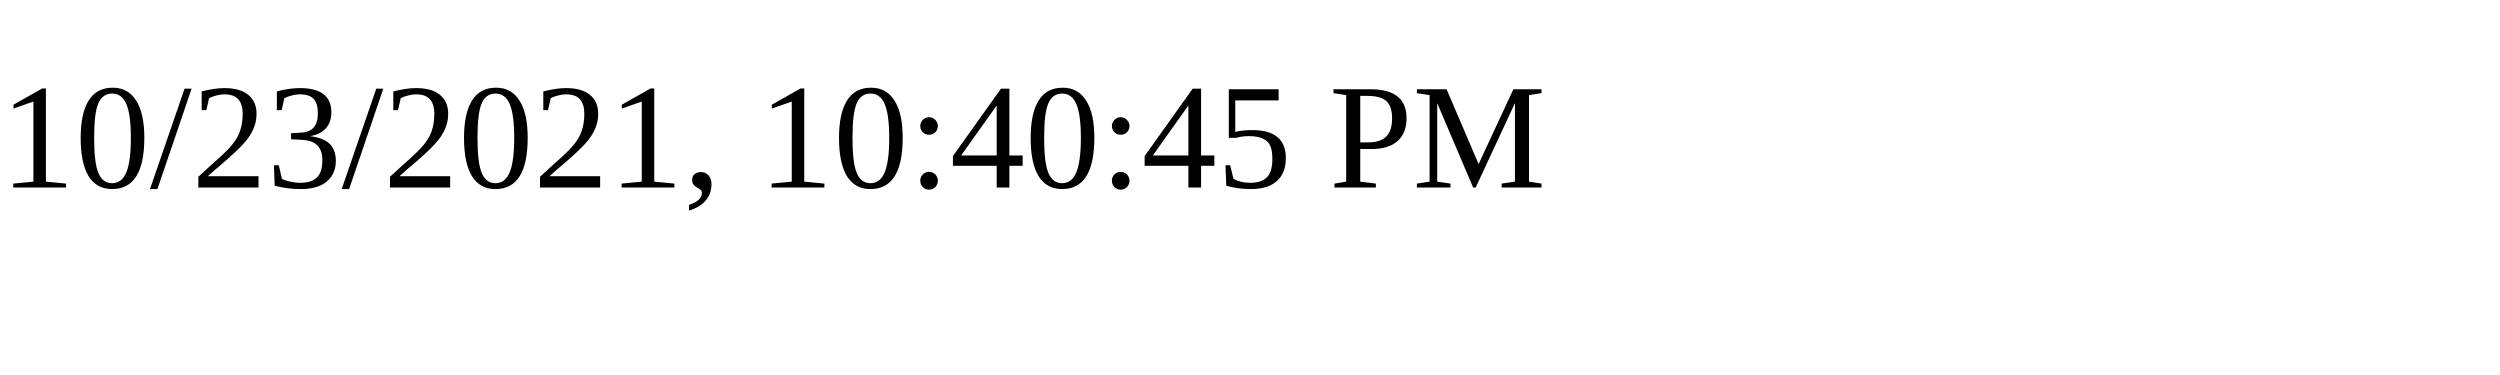
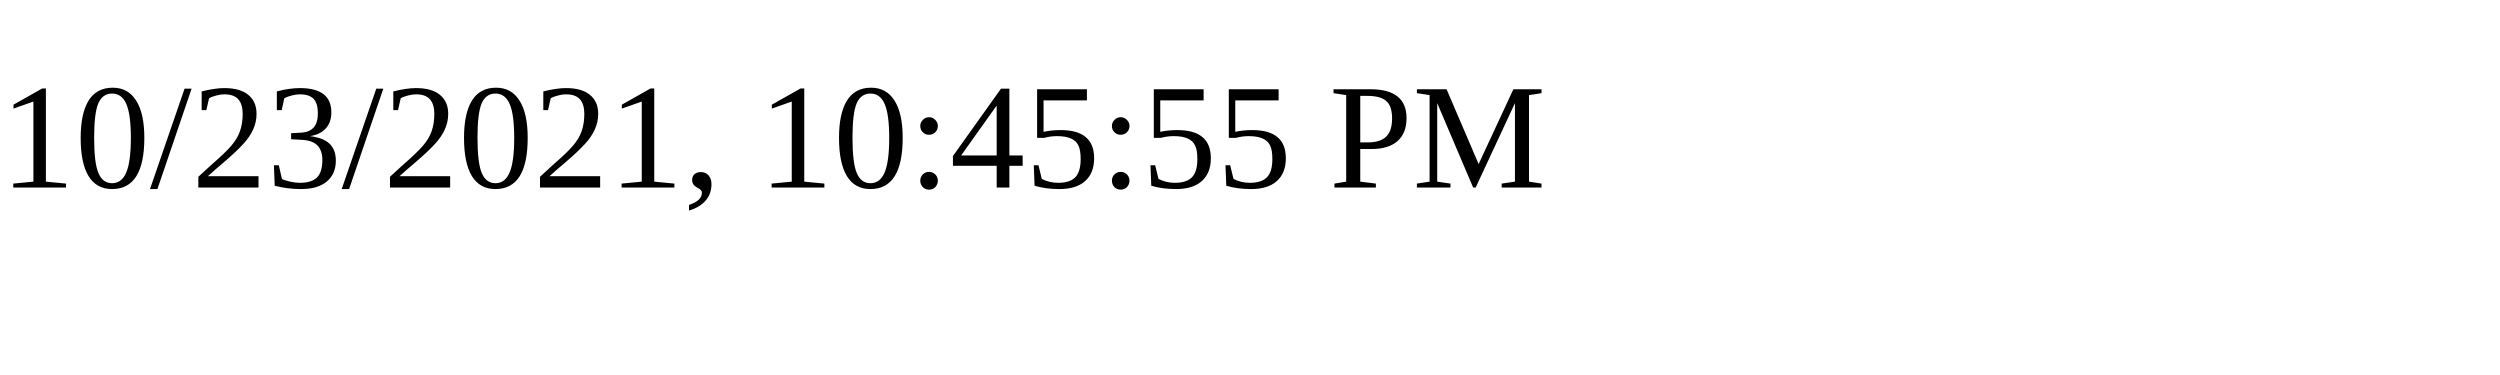
<svg xmlns="http://www.w3.org/2000/svg" height="30" width="200">
-   <text x="0" y="15">10/23/2021, 10:40:45 PM</text>
+   <text x="0" y="15">10/23/2021, 10:45:55 PM</text>
</svg>
